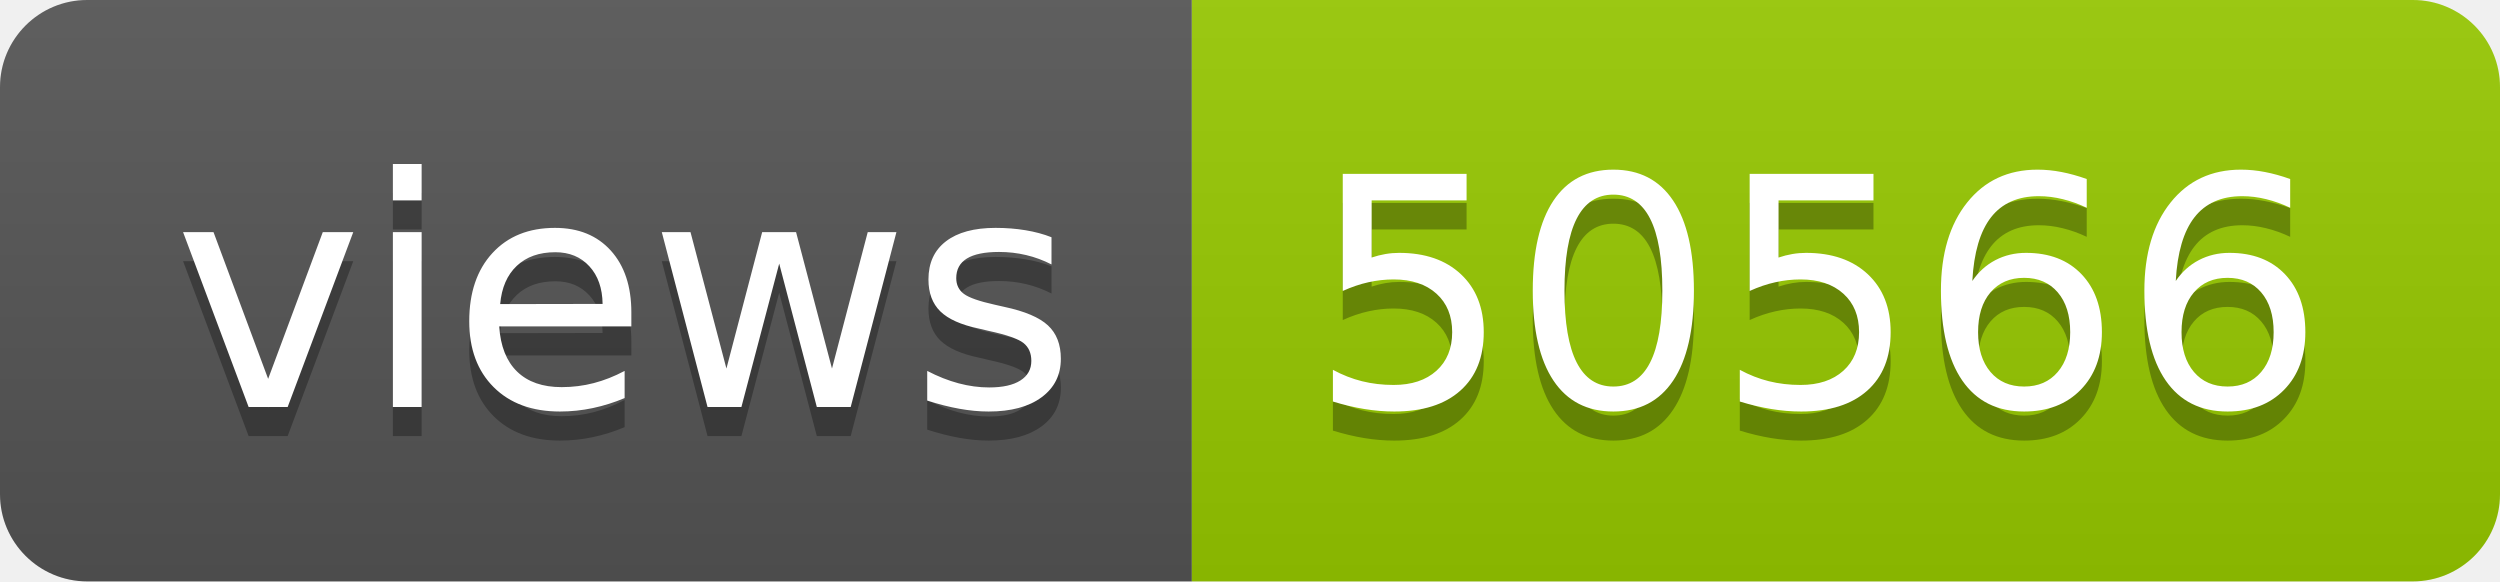
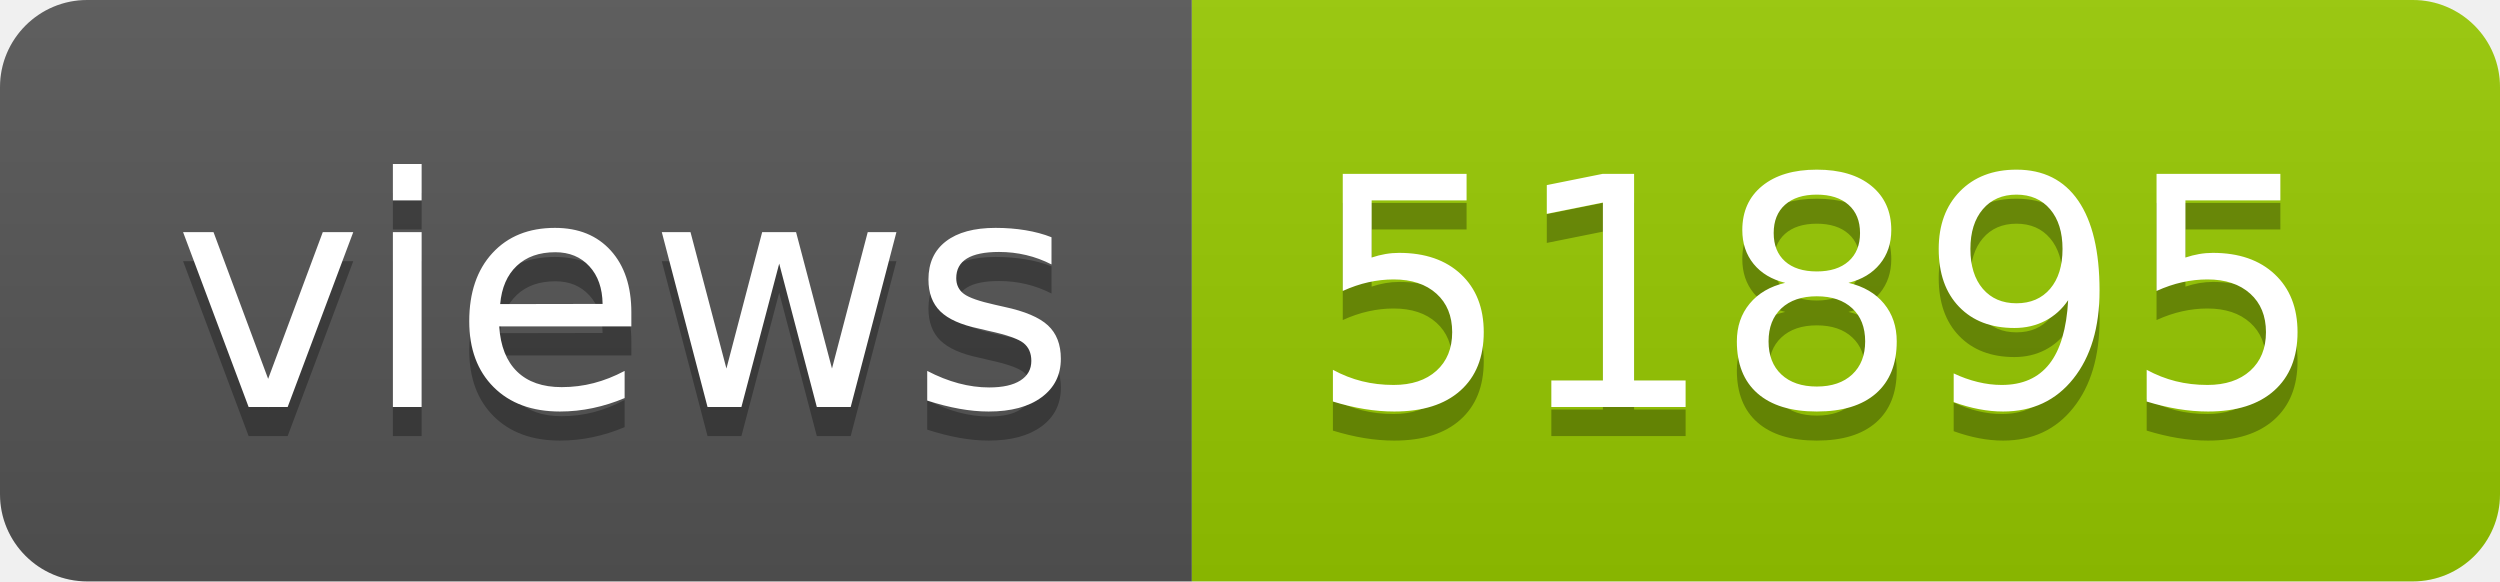
- <svg xmlns="http://www.w3.org/2000/svg" width="86" height="20" role="img" aria-label="views: 50566">
+ <svg xmlns="http://www.w3.org/2000/svg" width="86" height="20" role="img" aria-label="views: 51895">
  <linearGradient id="s" x2="0" y2="100%">
    <stop offset="0" stop-color="#bbb" stop-opacity=".1" />
    <stop offset="1" stop-opacity=".1" />
  </linearGradient>
  <clipPath id="r">
    <rect width="86" height="20" rx="3" fill="#fff" />
  </clipPath>
  <g clip-path="url(#r)">
    <rect width="41" height="20" fill="#555" />
    <rect x="41" width="45" height="20" fill="#97ca00" />
    <rect width="86" height="20" fill="url(#s)" />
  </g>
  <g fill="#fff" text-anchor="middle" font-family="Verdana,Geneva,DejaVu Sans,sans-serif" text-rendering="geometricPrecision" font-size="110">
    <text aria-hidden="true" x="215" y="150" fill="#010101" fill-opacity=".3" transform="scale(.1)" textLength="310">views</text>
    <text x="215" y="140" transform="scale(.1)" fill="#fff" textLength="310">views</text>
-     <text aria-hidden="true" x="625" y="150" fill="#010101" fill-opacity=".3" transform="scale(.1)" textLength="350">50566</text>
-     <text x="625" y="140" transform="scale(.1)" fill="#fff" textLength="350">50566</text>
+     <text aria-hidden="true" x="625" y="150" fill="#010101" fill-opacity=".3" transform="scale(.1)" textLength="350">51895</text>
+     <text x="625" y="140" transform="scale(.1)" fill="#fff" textLength="350">51895</text>
  </g>
</svg>
